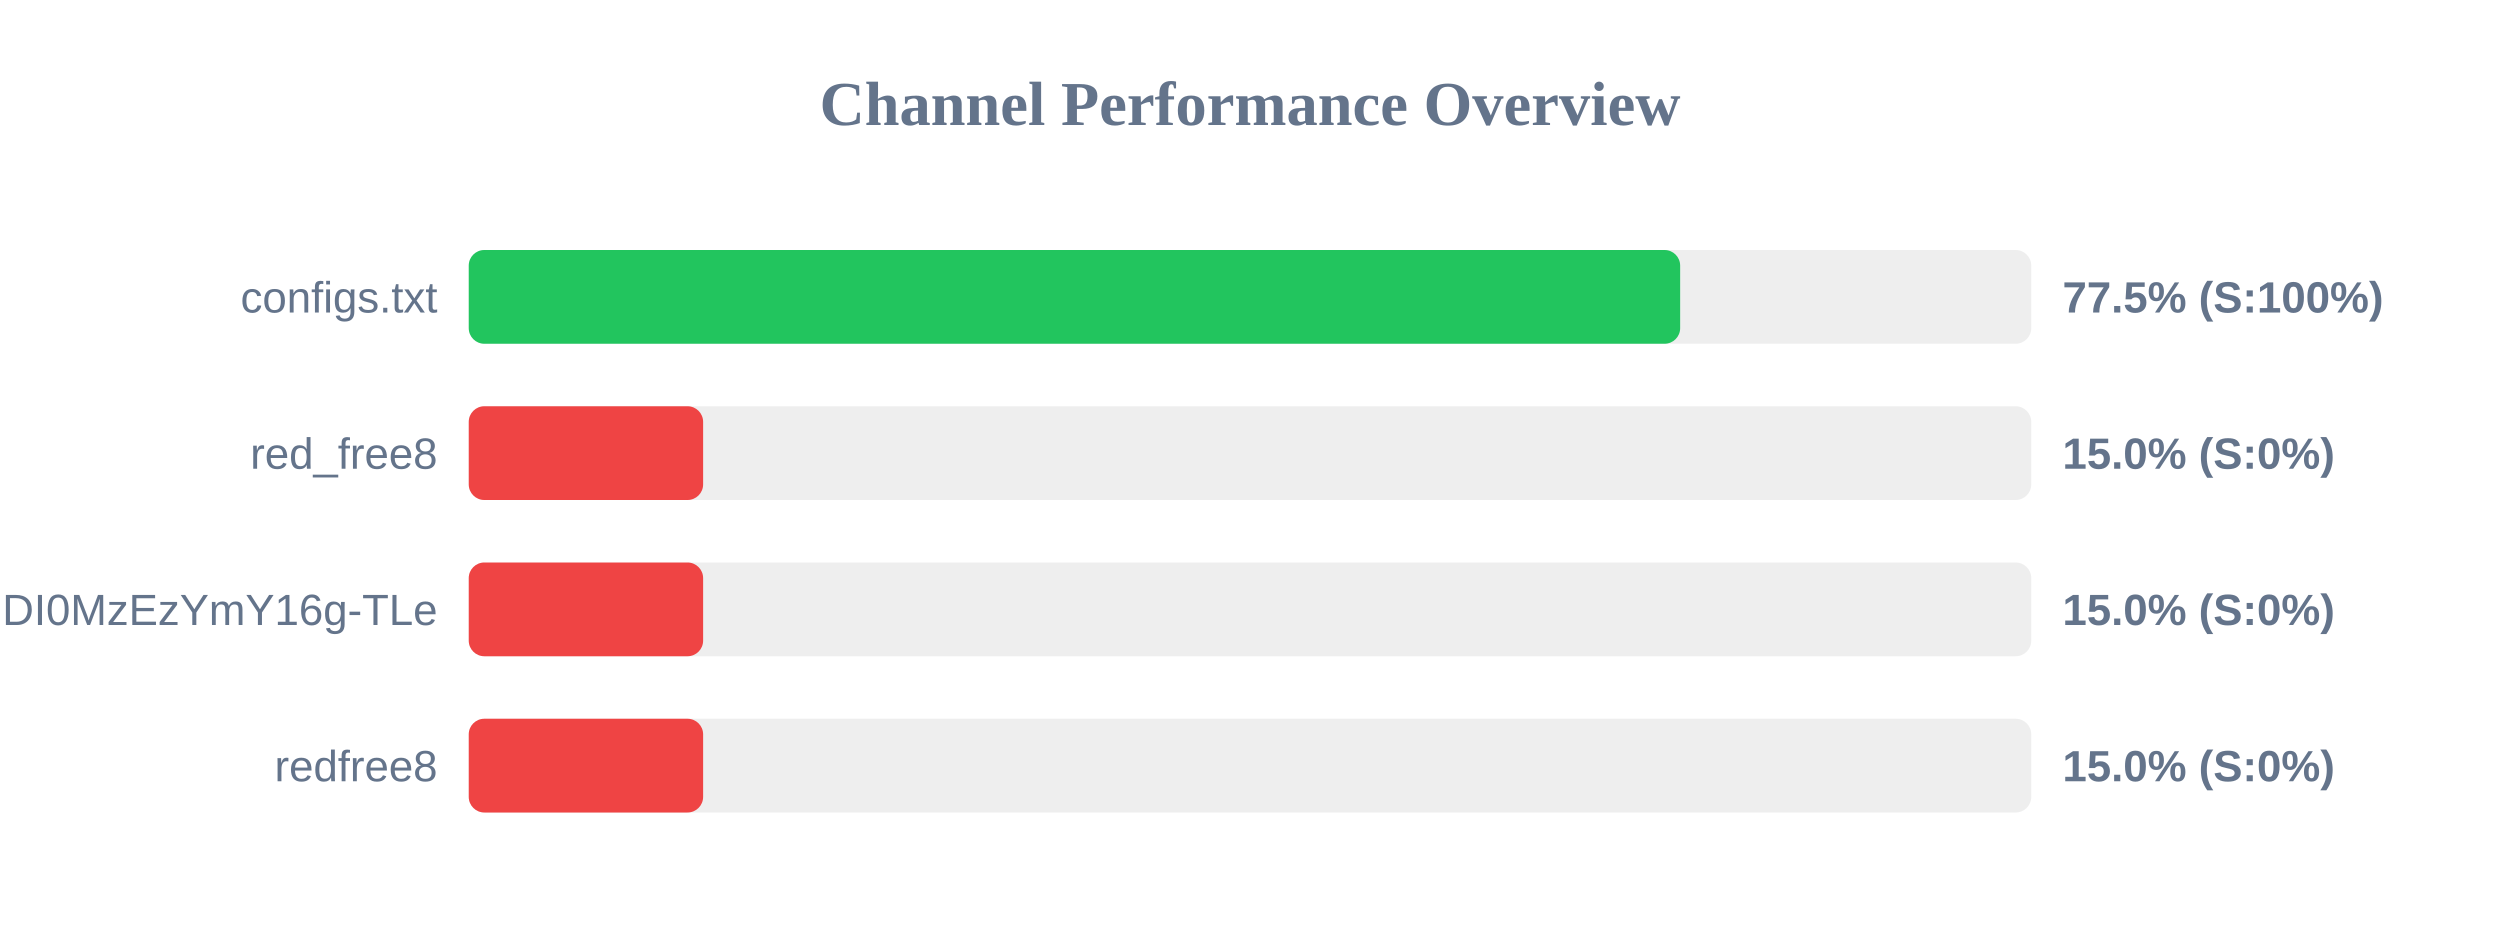
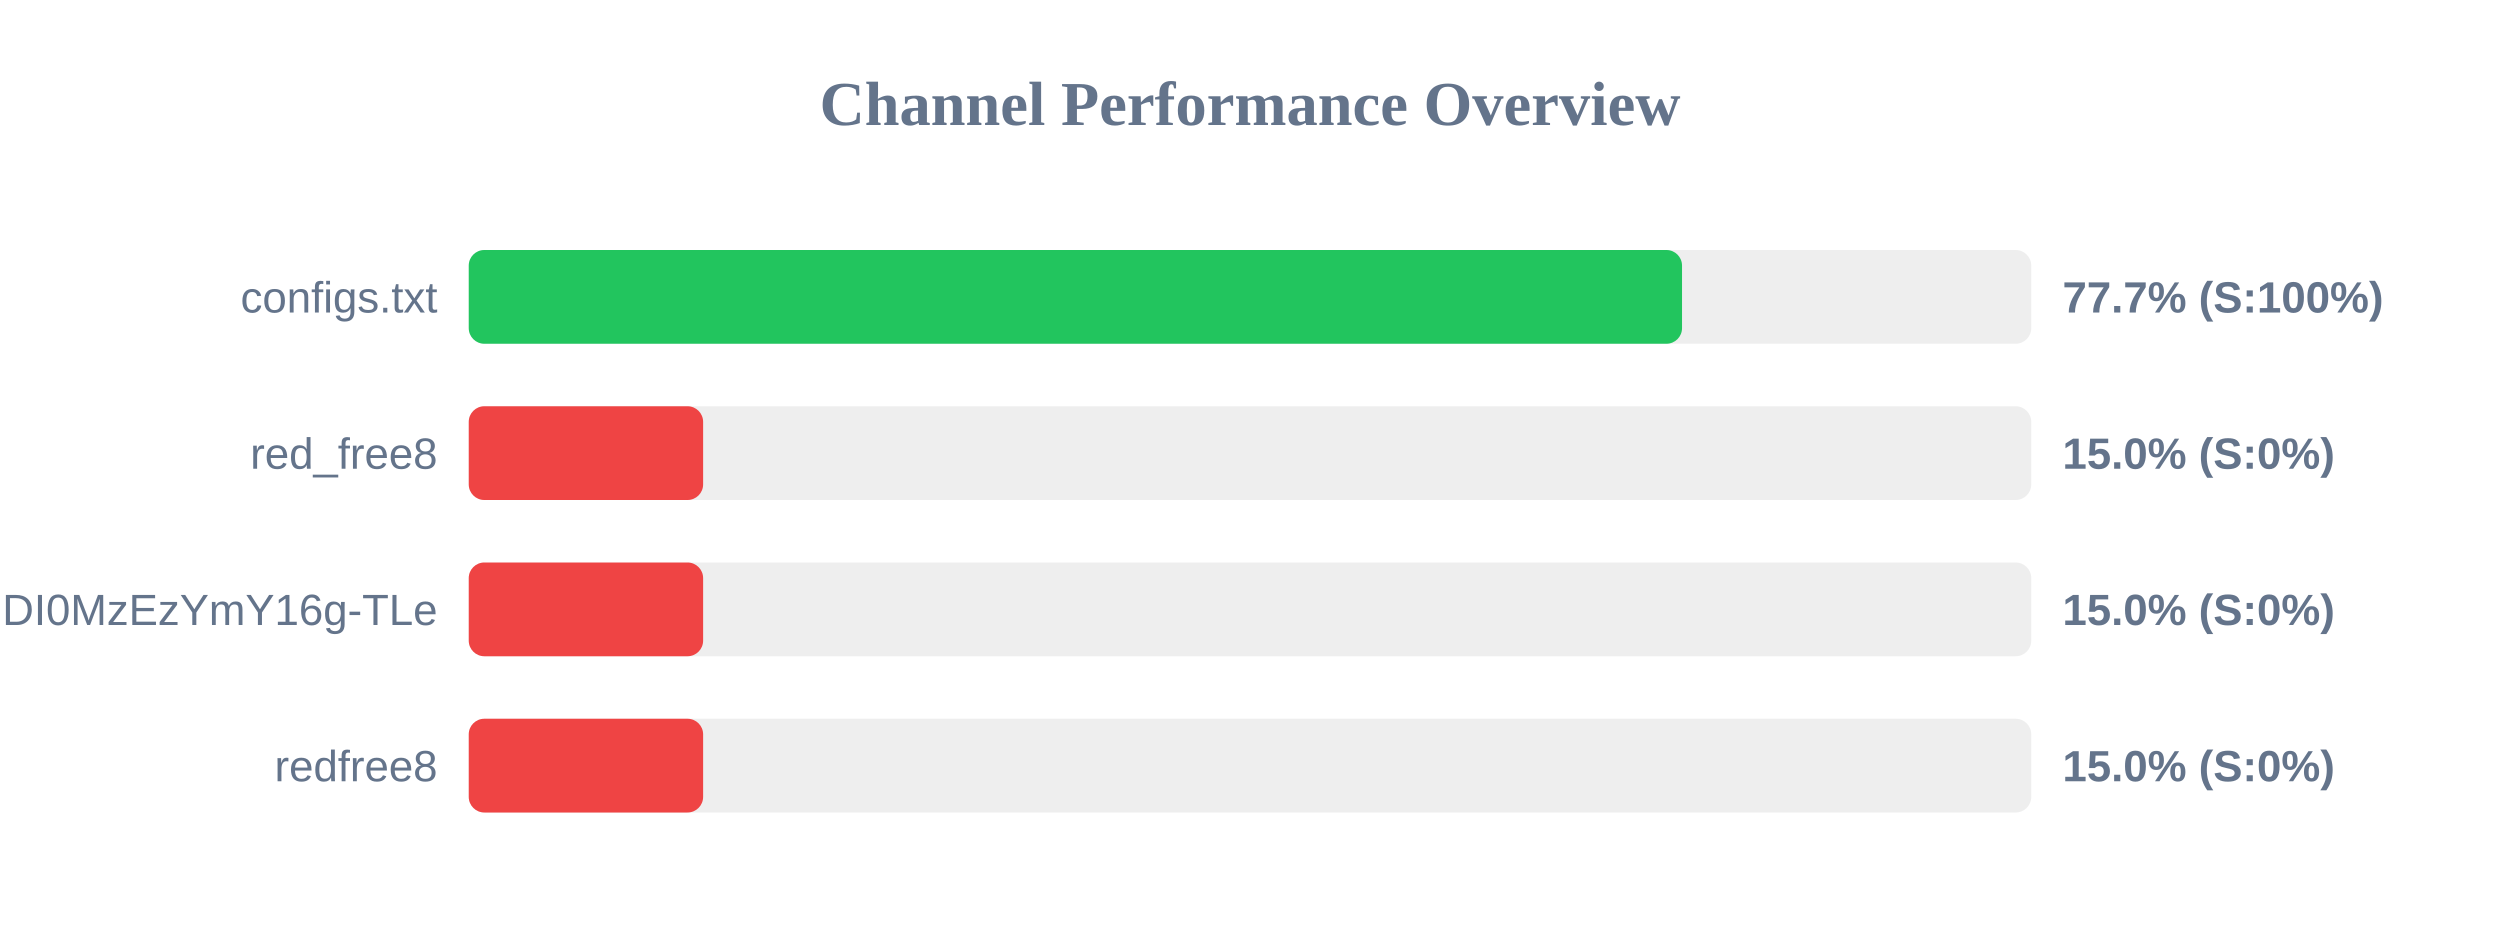
<svg xmlns="http://www.w3.org/2000/svg" width="800" height="300" version="1.1">
  <style>
        .row { font: 14px Arial; fill: #64748b; }
        .score { font: bold 14px Arial; fill: #64748b; }
    </style>
  <text x="400" y="40" text-anchor="middle" font-size="20px" font-weight="bold" fill="#64748b">Channel Performance Overview</text>
  <rect x="150" y="80" width="500" height="30" fill="#eee" rx="5" />
-   <rect x="150" y="80" width="387.65" height="30" fill="#22c55e" rx="5" />
+   <rect x="150" y="80" width="388.25" height="30" fill="#22c55e" rx="5" />
  <text x="140" y="100" text-anchor="end" class="row">configs.txt</text>
-   <text x="660" y="100" text-anchor="start" class="score">77.5% (S:100%)</text>
+   <text x="660" y="100" text-anchor="start" class="score">77.7% (S:100%)</text>
  <rect x="150" y="130" width="500" height="30" fill="#eee" rx="5" />
  <rect x="150" y="130" width="75.0" height="30" fill="#ef4444" rx="5" />
  <text x="140" y="150" text-anchor="end" class="row">red_free8</text>
  <text x="660" y="150" text-anchor="start" class="score">15.0% (S:0%)</text>
  <rect x="150" y="180" width="500" height="30" fill="#eee" rx="5" />
  <rect x="150" y="180" width="75.0" height="30" fill="#ef4444" rx="5" />
  <text x="140" y="200" text-anchor="end" class="row">NjEzODY1NDgyOCwxNzQ1NDI0MzEzYmY16g-TLe</text>
  <text x="660" y="200" text-anchor="start" class="score">15.0% (S:0%)</text>
  <rect x="150" y="230" width="500" height="30" fill="#eee" rx="5" />
  <rect x="150" y="230" width="75.0" height="30" fill="#ef4444" rx="5" />
  <text x="140" y="250" text-anchor="end" class="row">redfree8</text>
  <text x="660" y="250" text-anchor="start" class="score">15.0% (S:0%)</text>
</svg>
